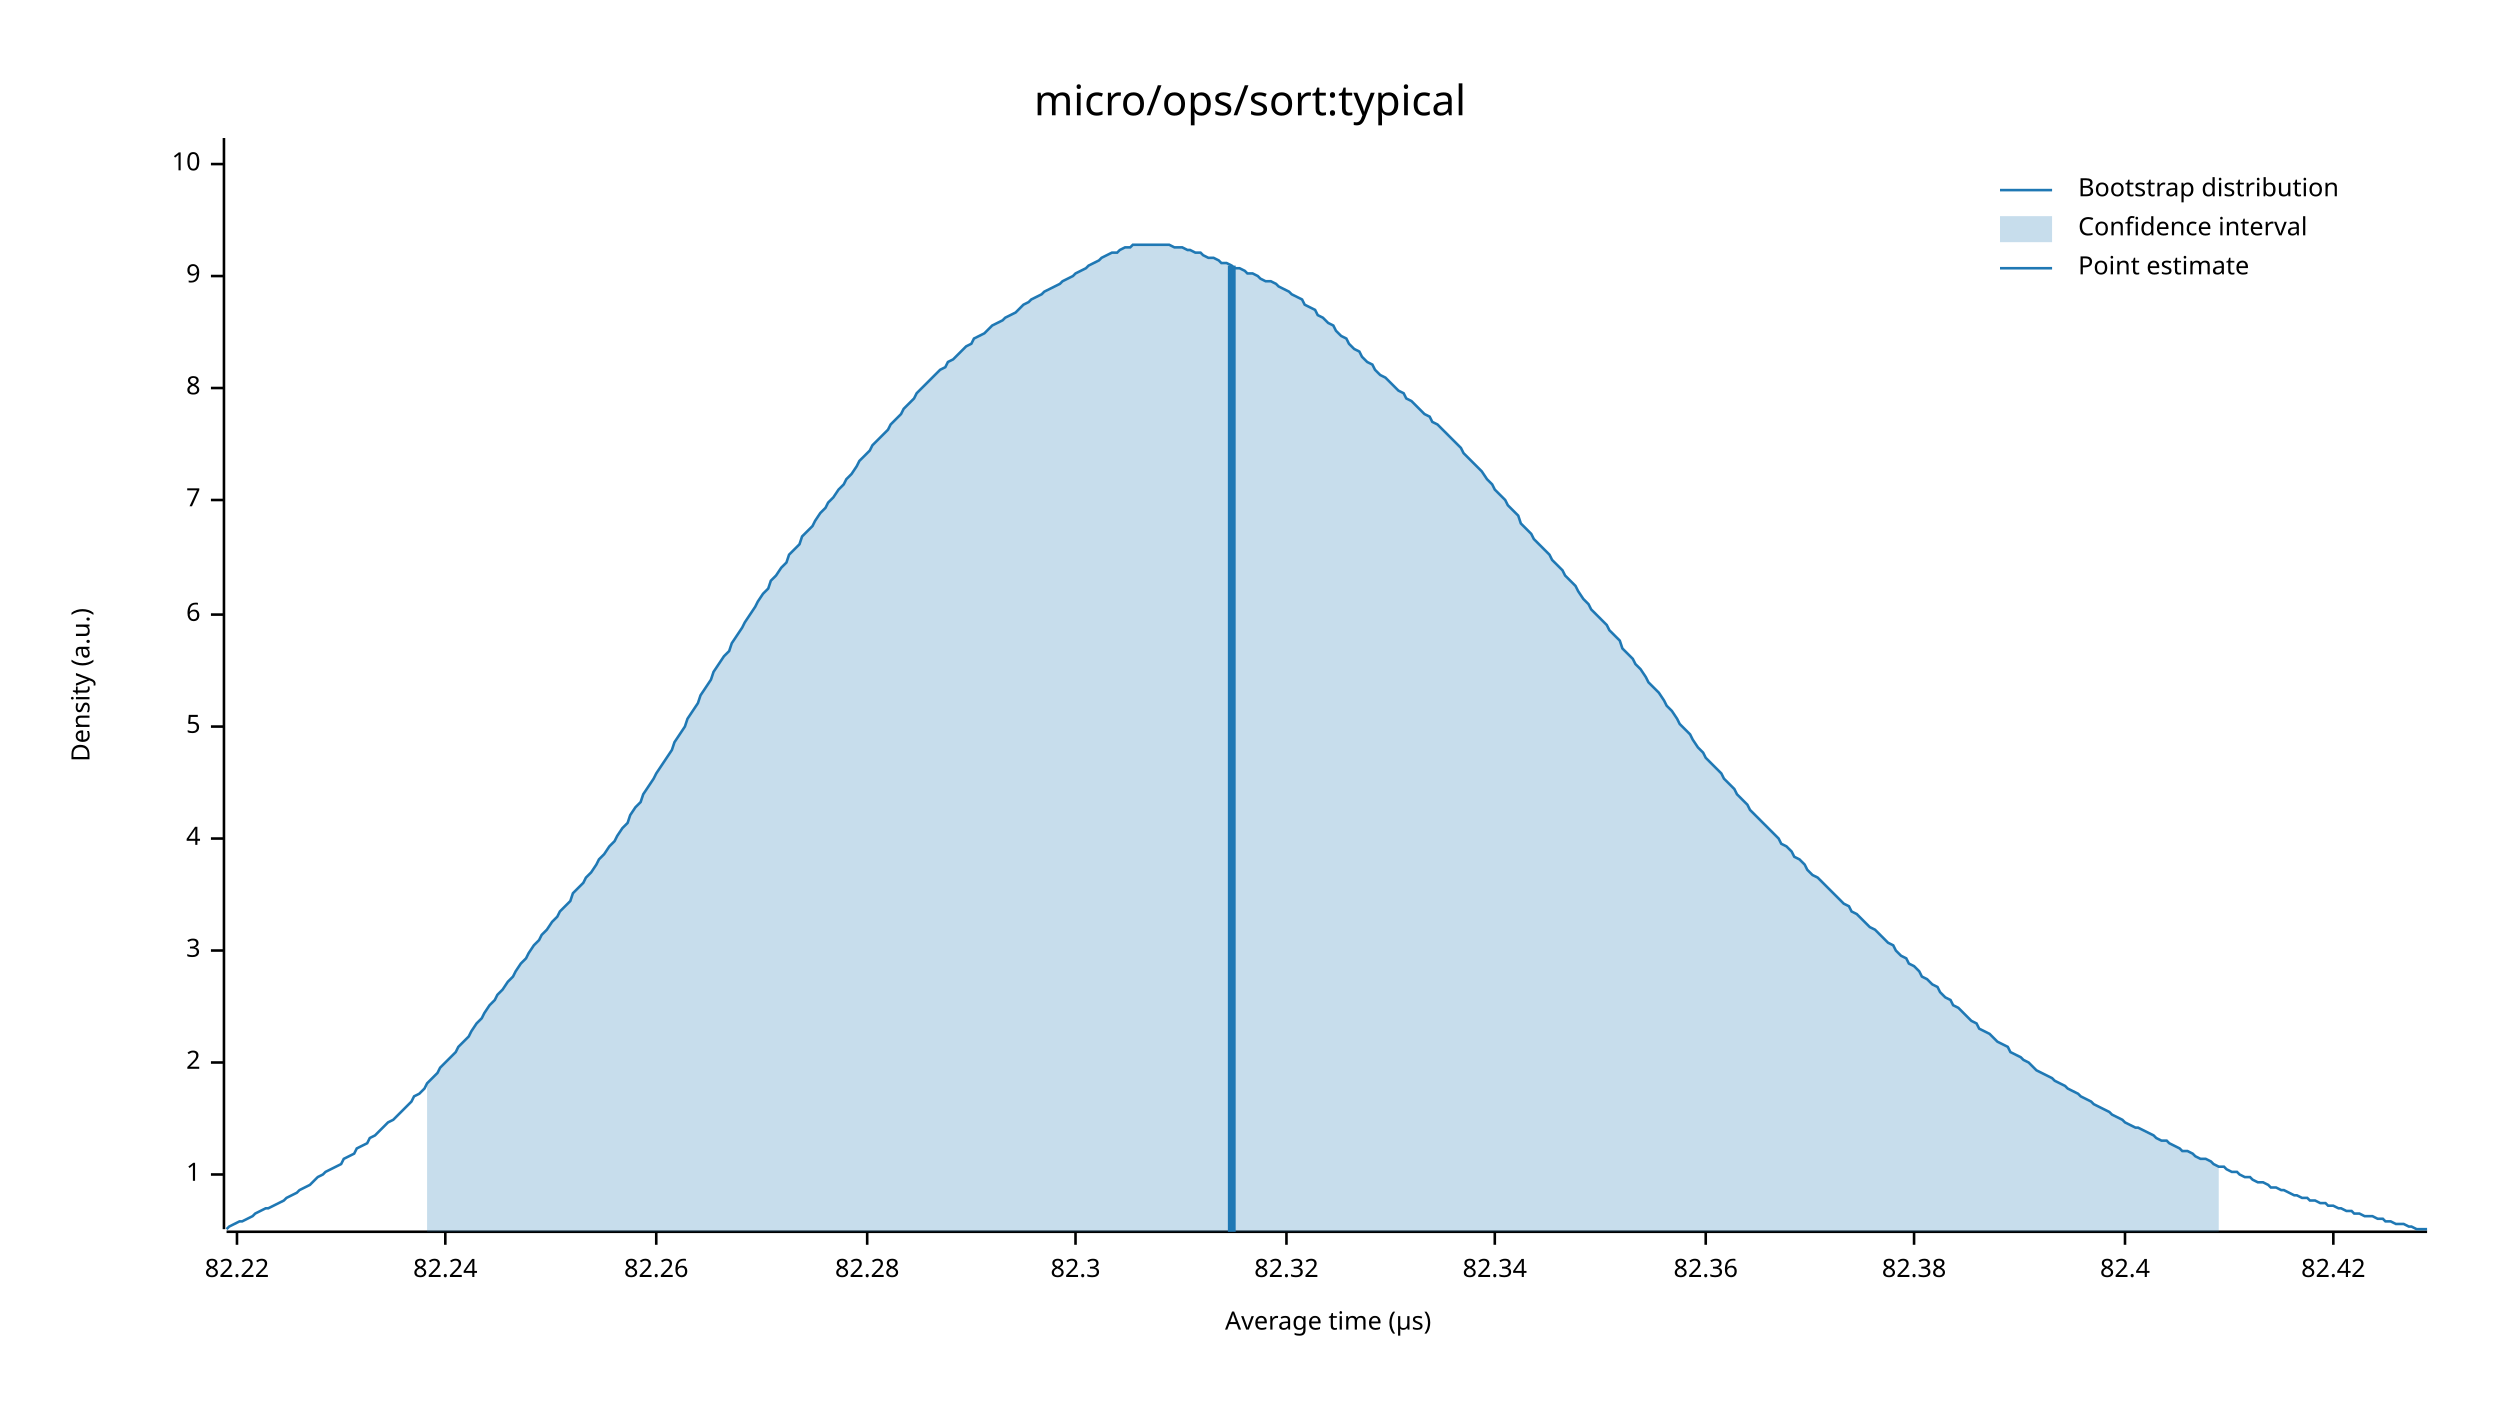
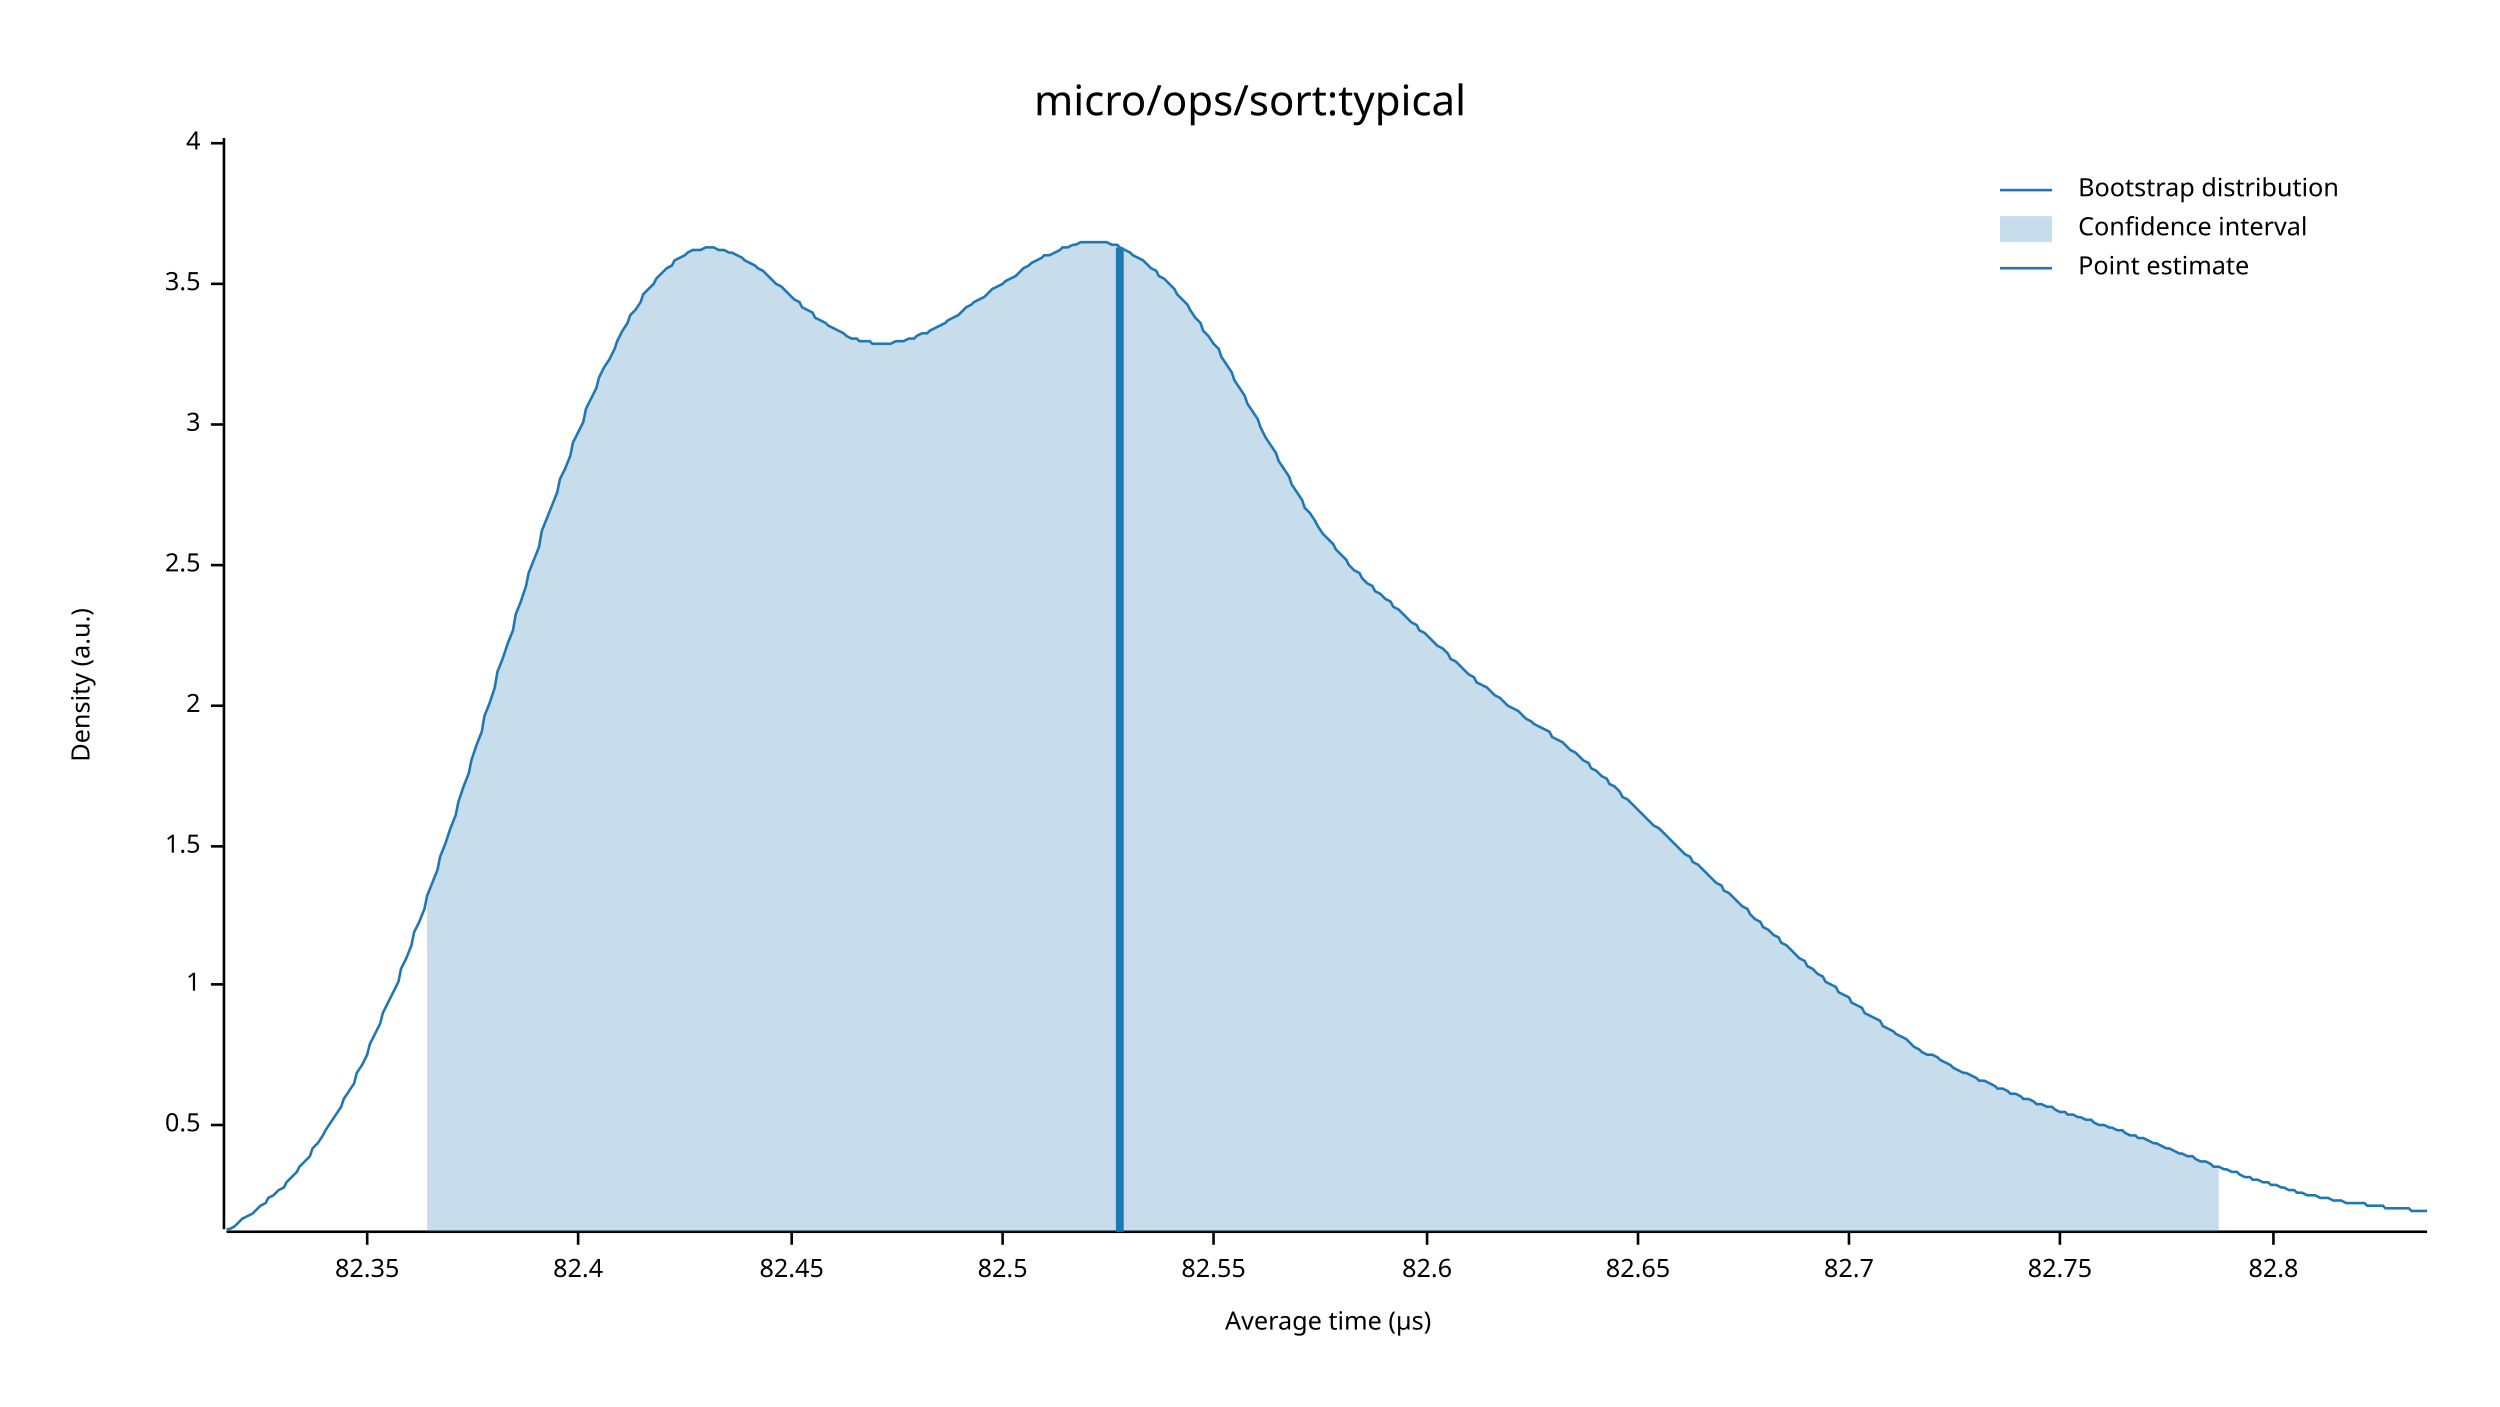
<svg xmlns="http://www.w3.org/2000/svg" width="960" height="540" viewBox="0 0 960 540">
  <text x="480" y="32" dy="0.76em" text-anchor="middle" font-family="sans-serif" font-size="16.129" opacity="1" fill="#000000">
micro/ops/sort:typical
</text>
  <text x="27" y="263" dy="0.76em" text-anchor="middle" font-family="sans-serif" font-size="9.677" opacity="1" fill="#000000" transform="rotate(270, 27, 263)">
Density (a.u.)
</text>
  <text x="510" y="513" dy="-0.5ex" text-anchor="middle" font-family="sans-serif" font-size="9.677" opacity="1" fill="#000000">
Average time (µs)
</text>
  <polyline fill="none" opacity="1" stroke="#000000" stroke-width="1" points="86,53 86,472 " />
-   <text x="77" y="451" dy="0.5ex" text-anchor="end" font-family="sans-serif" font-size="9.677" opacity="1" fill="#000000">
+   <text x="77" y="432" dy="0.5ex" text-anchor="end" font-family="sans-serif" font-size="9.677" opacity="1" fill="#000000">
+ 0.5
+ </text>
+   <polyline fill="none" opacity="1" stroke="#000000" stroke-width="1" points="81,432 86,432 " />
+   <text x="77" y="378" dy="0.5ex" text-anchor="end" font-family="sans-serif" font-size="9.677" opacity="1" fill="#000000">
1
</text>
-   <polyline fill="none" opacity="1" stroke="#000000" stroke-width="1" points="81,451 86,451 " />
-   <text x="77" y="408" dy="0.5ex" text-anchor="end" font-family="sans-serif" font-size="9.677" opacity="1" fill="#000000">
+   <polyline fill="none" opacity="1" stroke="#000000" stroke-width="1" points="81,378 86,378 " />
+   <text x="77" y="325" dy="0.5ex" text-anchor="end" font-family="sans-serif" font-size="9.677" opacity="1" fill="#000000">
+ 1.5
+ </text>
+   <polyline fill="none" opacity="1" stroke="#000000" stroke-width="1" points="81,325 86,325 " />
+   <text x="77" y="271" dy="0.5ex" text-anchor="end" font-family="sans-serif" font-size="9.677" opacity="1" fill="#000000">
2
</text>
-   <polyline fill="none" opacity="1" stroke="#000000" stroke-width="1" points="81,408 86,408 " />
-   <text x="77" y="365" dy="0.5ex" text-anchor="end" font-family="sans-serif" font-size="9.677" opacity="1" fill="#000000">
+   <polyline fill="none" opacity="1" stroke="#000000" stroke-width="1" points="81,271 86,271 " />
+   <text x="77" y="217" dy="0.5ex" text-anchor="end" font-family="sans-serif" font-size="9.677" opacity="1" fill="#000000">
+ 2.5
+ </text>
+   <polyline fill="none" opacity="1" stroke="#000000" stroke-width="1" points="81,217 86,217 " />
+   <text x="77" y="163" dy="0.5ex" text-anchor="end" font-family="sans-serif" font-size="9.677" opacity="1" fill="#000000">
3
</text>
-   <polyline fill="none" opacity="1" stroke="#000000" stroke-width="1" points="81,365 86,365 " />
-   <text x="77" y="322" dy="0.5ex" text-anchor="end" font-family="sans-serif" font-size="9.677" opacity="1" fill="#000000">
+   <polyline fill="none" opacity="1" stroke="#000000" stroke-width="1" points="81,163 86,163 " />
+   <text x="77" y="109" dy="0.5ex" text-anchor="end" font-family="sans-serif" font-size="9.677" opacity="1" fill="#000000">
+ 3.5
+ </text>
+   <polyline fill="none" opacity="1" stroke="#000000" stroke-width="1" points="81,109 86,109 " />
+   <text x="77" y="55" dy="0.5ex" text-anchor="end" font-family="sans-serif" font-size="9.677" opacity="1" fill="#000000">
4
</text>
-   <polyline fill="none" opacity="1" stroke="#000000" stroke-width="1" points="81,322 86,322 " />
-   <text x="77" y="279" dy="0.5ex" text-anchor="end" font-family="sans-serif" font-size="9.677" opacity="1" fill="#000000">
- 5
+   <polyline fill="none" opacity="1" stroke="#000000" stroke-width="1" points="81,55 86,55 " />
+   <polyline fill="none" opacity="1" stroke="#000000" stroke-width="1" points="87,473 932,473 " />
+   <text x="141" y="483" dy="0.76em" text-anchor="middle" font-family="sans-serif" font-size="9.677" opacity="1" fill="#000000">
+ 82.35
</text>
-   <polyline fill="none" opacity="1" stroke="#000000" stroke-width="1" points="81,279 86,279 " />
-   <text x="77" y="236" dy="0.5ex" text-anchor="end" font-family="sans-serif" font-size="9.677" opacity="1" fill="#000000">
- 6
- </text>
-   <polyline fill="none" opacity="1" stroke="#000000" stroke-width="1" points="81,236 86,236 " />
-   <text x="77" y="192" dy="0.5ex" text-anchor="end" font-family="sans-serif" font-size="9.677" opacity="1" fill="#000000">
- 7
- </text>
-   <polyline fill="none" opacity="1" stroke="#000000" stroke-width="1" points="81,192 86,192 " />
-   <text x="77" y="149" dy="0.5ex" text-anchor="end" font-family="sans-serif" font-size="9.677" opacity="1" fill="#000000">
- 8
- </text>
-   <polyline fill="none" opacity="1" stroke="#000000" stroke-width="1" points="81,149 86,149 " />
-   <text x="77" y="106" dy="0.5ex" text-anchor="end" font-family="sans-serif" font-size="9.677" opacity="1" fill="#000000">
- 9
- </text>
-   <polyline fill="none" opacity="1" stroke="#000000" stroke-width="1" points="81,106 86,106 " />
-   <text x="77" y="63" dy="0.5ex" text-anchor="end" font-family="sans-serif" font-size="9.677" opacity="1" fill="#000000">
- 10
- </text>
-   <polyline fill="none" opacity="1" stroke="#000000" stroke-width="1" points="81,63 86,63 " />
-   <polyline fill="none" opacity="1" stroke="#000000" stroke-width="1" points="87,473 932,473 " />
-   <text x="91" y="483" dy="0.76em" text-anchor="middle" font-family="sans-serif" font-size="9.677" opacity="1" fill="#000000">
- 82.22
- </text>
-   <polyline fill="none" opacity="1" stroke="#000000" stroke-width="1" points="91,473 91,478 " />
-   <text x="171" y="483" dy="0.76em" text-anchor="middle" font-family="sans-serif" font-size="9.677" opacity="1" fill="#000000">
- 82.24
- </text>
-   <polyline fill="none" opacity="1" stroke="#000000" stroke-width="1" points="171,473 171,478 " />
-   <text x="252" y="483" dy="0.76em" text-anchor="middle" font-family="sans-serif" font-size="9.677" opacity="1" fill="#000000">
- 82.26
- </text>
-   <polyline fill="none" opacity="1" stroke="#000000" stroke-width="1" points="252,473 252,478 " />
-   <text x="333" y="483" dy="0.76em" text-anchor="middle" font-family="sans-serif" font-size="9.677" opacity="1" fill="#000000">
- 82.28
- </text>
-   <polyline fill="none" opacity="1" stroke="#000000" stroke-width="1" points="333,473 333,478 " />
-   <text x="413" y="483" dy="0.76em" text-anchor="middle" font-family="sans-serif" font-size="9.677" opacity="1" fill="#000000">
- 82.3
- </text>
-   <polyline fill="none" opacity="1" stroke="#000000" stroke-width="1" points="413,473 413,478 " />
-   <text x="494" y="483" dy="0.76em" text-anchor="middle" font-family="sans-serif" font-size="9.677" opacity="1" fill="#000000">
- 82.32
- </text>
-   <polyline fill="none" opacity="1" stroke="#000000" stroke-width="1" points="494,473 494,478 " />
-   <text x="574" y="483" dy="0.76em" text-anchor="middle" font-family="sans-serif" font-size="9.677" opacity="1" fill="#000000">
- 82.34
- </text>
-   <polyline fill="none" opacity="1" stroke="#000000" stroke-width="1" points="574,473 574,478 " />
-   <text x="655" y="483" dy="0.76em" text-anchor="middle" font-family="sans-serif" font-size="9.677" opacity="1" fill="#000000">
- 82.36
- </text>
-   <polyline fill="none" opacity="1" stroke="#000000" stroke-width="1" points="655,473 655,478 " />
-   <text x="735" y="483" dy="0.76em" text-anchor="middle" font-family="sans-serif" font-size="9.677" opacity="1" fill="#000000">
- 82.38
- </text>
-   <polyline fill="none" opacity="1" stroke="#000000" stroke-width="1" points="735,473 735,478 " />
-   <text x="816" y="483" dy="0.76em" text-anchor="middle" font-family="sans-serif" font-size="9.677" opacity="1" fill="#000000">
+   <polyline fill="none" opacity="1" stroke="#000000" stroke-width="1" points="141,473 141,478 " />
+   <text x="222" y="483" dy="0.76em" text-anchor="middle" font-family="sans-serif" font-size="9.677" opacity="1" fill="#000000">
82.4
</text>
-   <polyline fill="none" opacity="1" stroke="#000000" stroke-width="1" points="816,473 816,478 " />
-   <text x="896" y="483" dy="0.76em" text-anchor="middle" font-family="sans-serif" font-size="9.677" opacity="1" fill="#000000">
- 82.42
+   <polyline fill="none" opacity="1" stroke="#000000" stroke-width="1" points="222,473 222,478 " />
+   <text x="304" y="483" dy="0.76em" text-anchor="middle" font-family="sans-serif" font-size="9.677" opacity="1" fill="#000000">
+ 82.45
</text>
-   <polyline fill="none" opacity="1" stroke="#000000" stroke-width="1" points="896,473 896,478 " />
-   <polyline fill="none" opacity="1" stroke="#1F78B4" stroke-width="1" points="87,472 88,471 90,470 92,469 93,469 95,468 97,467 98,466 100,465 102,464 103,464 105,463 107,462 109,461 110,460 112,459 114,458 115,457 117,456 119,455 120,454 122,452 124,451 125,450 127,449 129,448 131,447 132,445 134,444 136,443 137,441 139,440 141,439 142,437 144,436 146,434 147,433 149,431 151,430 153,428 154,427 156,425 158,423 159,421 161,420 163,418 164,416 166,414 168,412 169,410 171,408 173,406 175,404 176,402 178,400 180,398 181,396 183,393 185,391 186,389 188,386 190,384 191,382 193,380 195,377 197,375 198,373 200,370 202,368 203,366 205,363 207,361 208,359 210,357 212,354 214,352 215,350 217,348 219,346 220,343 222,341 224,339 225,337 227,335 229,332 230,330 232,328 234,325 236,323 237,321 239,318 241,316 242,313 244,310 246,308 247,305 249,302 251,299 252,297 254,294 256,291 258,288 259,285 261,282 263,279 264,276 266,273 268,270 269,267 271,264 273,261 274,258 276,255 278,252 280,250 281,247 283,244 285,241 286,239 288,236 290,233 291,231 293,228 295,226 296,223 298,221 300,218 302,216 303,213 305,211 307,209 308,206 310,204 312,202 313,200 315,197 317,195 318,193 320,191 322,188 324,186 325,184 327,182 329,179 330,177 332,175 334,173 335,171 337,169 339,167 341,165 342,163 344,161 346,159 347,157 349,155 351,153 352,151 354,149 356,147 357,146 359,144 361,142 363,141 364,139 366,138 368,136 369,135 371,133 373,132 374,130 376,129 378,128 379,127 381,125 383,124 385,123 386,122 388,121 390,120 391,119 393,117 395,116 396,115 398,114 400,113 401,112 403,111 405,110 407,109 408,108 410,107 412,106 413,105 415,104 417,103 418,102 420,101 422,100 423,99 425,98 427,97 429,97 430,96 432,95 434,95 435,94 437,94 439,94 440,94 442,94 444,94 445,94 447,94 449,94 451,95 452,95 454,95 456,96 457,96 459,97 461,97 462,98 464,99 466,99 468,100 469,101 471,101 473,102 474,103 476,103 478,104 479,105 481,105 483,106 484,107 486,108 488,108 490,109 491,110 493,111 495,112 496,113 498,114 500,115 501,117 503,118 505,119 506,121 508,122 510,124 512,125 513,127 515,129 517,130 518,132 520,134 522,135 523,137 525,139 527,140 528,142 530,144 532,145 534,147 535,148 537,150 539,151 540,153 542,154 544,156 545,157 547,159 549,160 550,162 552,163 554,165 556,167 557,168 559,170 561,172 562,174 564,176 566,178 567,179 569,181 571,184 573,186 574,188 576,190 578,192 579,194 581,196 583,198 584,201 586,203 588,205 589,207 591,209 593,211 595,213 596,215 598,217 600,219 601,221 603,223 605,225 606,227 608,230 610,232 611,234 613,236 615,238 617,240 618,242 620,244 622,246 623,249 625,251 627,253 628,255 630,257 632,260 633,262 635,264 637,266 639,269 640,271 642,273 644,276 645,278 647,280 649,282 650,284 652,287 654,289 655,291 657,293 659,295 661,297 662,299 664,301 666,303 667,305 669,307 671,309 672,311 674,313 676,315 677,316 679,318 681,320 683,322 684,324 686,325 688,327 689,329 691,330 693,332 694,334 696,336 698,337 700,339 701,340 703,342 705,344 706,345 708,347 710,348 711,350 713,351 715,353 716,354 718,356 720,357 722,359 723,360 725,362 727,363 728,365 730,367 732,368 733,370 735,371 737,373 738,375 740,376 742,378 744,379 745,381 747,383 749,384 750,386 752,387 754,389 755,390 757,392 759,393 760,395 762,396 764,397 766,399 767,400 769,401 771,402 772,404 774,405 776,406 777,407 779,408 781,410 782,411 784,412 786,413 788,414 789,415 791,416 793,417 794,418 796,419 798,420 799,421 801,422 803,423 804,424 806,425 808,426 810,427 811,428 813,429 815,430 816,431 818,432 820,433 821,433 823,434 825,435 827,436 828,437 830,438 832,438 833,439 835,440 837,441 838,442 840,442 842,443 843,444 845,445 847,445 849,446 850,447 852,448 854,448 855,449 857,450 859,450 860,451 862,452 864,452 865,453 867,454 869,454 871,455 872,456 874,456 876,457 877,457 879,458 881,459 882,459 884,460 886,460 887,461 889,461 891,462 893,462 894,463 896,463 898,464 899,464 901,465 903,465 904,466 906,466 908,467 909,467 911,467 913,468 915,468 916,469 918,469 920,470 921,470 923,470 925,471 926,471 928,472 930,472 932,472 " />
-   <polygon opacity="0.25" fill="#1F78B4" points="164,416 166,414 168,412 169,410 171,408 173,406 175,404 176,402 178,400 180,398 181,396 183,393 185,391 186,389 188,386 190,384 191,382 193,380 195,377 197,375 198,373 200,370 202,368 203,366 205,363 207,361 208,359 210,357 212,354 214,352 215,350 217,348 219,346 220,343 222,341 224,339 225,337 227,335 229,332 230,330 232,328 234,325 236,323 237,321 239,318 241,316 242,313 244,310 246,308 247,305 249,302 251,299 252,297 254,294 256,291 258,288 259,285 261,282 263,279 264,276 266,273 268,270 269,267 271,264 273,261 274,258 276,255 278,252 280,250 281,247 283,244 285,241 286,239 288,236 290,233 291,231 293,228 295,226 296,223 298,221 300,218 302,216 303,213 305,211 307,209 308,206 310,204 312,202 313,200 315,197 317,195 318,193 320,191 322,188 324,186 325,184 327,182 329,179 330,177 332,175 334,173 335,171 337,169 339,167 341,165 342,163 344,161 346,159 347,157 349,155 351,153 352,151 354,149 356,147 357,146 359,144 361,142 363,141 364,139 366,138 368,136 369,135 371,133 373,132 374,130 376,129 378,128 379,127 381,125 383,124 385,123 386,122 388,121 390,120 391,119 393,117 395,116 396,115 398,114 400,113 401,112 403,111 405,110 407,109 408,108 410,107 412,106 413,105 415,104 417,103 418,102 420,101 422,100 423,99 425,98 427,97 429,97 430,96 432,95 434,95 435,94 437,94 439,94 440,94 442,94 444,94 445,94 447,94 449,94 451,95 452,95 454,95 456,96 457,96 459,97 461,97 462,98 464,99 466,99 468,100 469,101 471,101 473,102 474,103 476,103 478,104 479,105 481,105 483,106 484,107 486,108 488,108 490,109 491,110 493,111 495,112 496,113 498,114 500,115 501,117 503,118 505,119 506,121 508,122 510,124 512,125 513,127 515,129 517,130 518,132 520,134 522,135 523,137 525,139 527,140 528,142 530,144 532,145 534,147 535,148 537,150 539,151 540,153 542,154 544,156 545,157 547,159 549,160 550,162 552,163 554,165 556,167 557,168 559,170 561,172 562,174 564,176 566,178 567,179 569,181 571,184 573,186 574,188 576,190 578,192 579,194 581,196 583,198 584,201 586,203 588,205 589,207 591,209 593,211 595,213 596,215 598,217 600,219 601,221 603,223 605,225 606,227 608,230 610,232 611,234 613,236 615,238 617,240 618,242 620,244 622,246 623,249 625,251 627,253 628,255 630,257 632,260 633,262 635,264 637,266 639,269 640,271 642,273 644,276 645,278 647,280 649,282 650,284 652,287 654,289 655,291 657,293 659,295 661,297 662,299 664,301 666,303 667,305 669,307 671,309 672,311 674,313 676,315 677,316 679,318 681,320 683,322 684,324 686,325 688,327 689,329 691,330 693,332 694,334 696,336 698,337 700,339 701,340 703,342 705,344 706,345 708,347 710,348 711,350 713,351 715,353 716,354 718,356 720,357 722,359 723,360 725,362 727,363 728,365 730,367 732,368 733,370 735,371 737,373 738,375 740,376 742,378 744,379 745,381 747,383 749,384 750,386 752,387 754,389 755,390 757,392 759,393 760,395 762,396 764,397 766,399 767,400 769,401 771,402 772,404 774,405 776,406 777,407 779,408 781,410 782,411 784,412 786,413 788,414 789,415 791,416 793,417 794,418 796,419 798,420 799,421 801,422 803,423 804,424 806,425 808,426 810,427 811,428 813,429 815,430 816,431 818,432 820,433 821,433 823,434 825,435 827,436 828,437 830,438 832,438 833,439 835,440 837,441 838,442 840,442 842,443 843,444 845,445 847,445 849,446 850,447 852,448 852,473 164,473 " />
-   <polyline fill="none" opacity="1" stroke="#1F78B4" stroke-width="3" points="473,473 473,102 " />
+   <polyline fill="none" opacity="1" stroke="#000000" stroke-width="1" points="304,473 304,478 " />
+   <text x="385" y="483" dy="0.76em" text-anchor="middle" font-family="sans-serif" font-size="9.677" opacity="1" fill="#000000">
+ 82.5
+ </text>
+   <polyline fill="none" opacity="1" stroke="#000000" stroke-width="1" points="385,473 385,478 " />
+   <text x="466" y="483" dy="0.76em" text-anchor="middle" font-family="sans-serif" font-size="9.677" opacity="1" fill="#000000">
+ 82.55
+ </text>
+   <polyline fill="none" opacity="1" stroke="#000000" stroke-width="1" points="466,473 466,478 " />
+   <text x="548" y="483" dy="0.76em" text-anchor="middle" font-family="sans-serif" font-size="9.677" opacity="1" fill="#000000">
+ 82.6
+ </text>
+   <polyline fill="none" opacity="1" stroke="#000000" stroke-width="1" points="548,473 548,478 " />
+   <text x="629" y="483" dy="0.76em" text-anchor="middle" font-family="sans-serif" font-size="9.677" opacity="1" fill="#000000">
+ 82.65
+ </text>
+   <polyline fill="none" opacity="1" stroke="#000000" stroke-width="1" points="629,473 629,478 " />
+   <text x="710" y="483" dy="0.76em" text-anchor="middle" font-family="sans-serif" font-size="9.677" opacity="1" fill="#000000">
+ 82.7
+ </text>
+   <polyline fill="none" opacity="1" stroke="#000000" stroke-width="1" points="710,473 710,478 " />
+   <text x="791" y="483" dy="0.76em" text-anchor="middle" font-family="sans-serif" font-size="9.677" opacity="1" fill="#000000">
+ 82.75
+ </text>
+   <polyline fill="none" opacity="1" stroke="#000000" stroke-width="1" points="791,473 791,478 " />
+   <text x="873" y="483" dy="0.76em" text-anchor="middle" font-family="sans-serif" font-size="9.677" opacity="1" fill="#000000">
+ 82.8
+ </text>
+   <polyline fill="none" opacity="1" stroke="#000000" stroke-width="1" points="873,473 873,478 " />
+   <polyline fill="none" opacity="1" stroke="#1F78B4" stroke-width="1" points="87,472 88,472 90,471 92,469 93,468 95,467 97,466 98,465 100,463 102,462 103,460 105,459 107,457 109,456 110,454 112,452 114,450 115,448 117,446 119,444 120,441 122,439 124,436 125,434 127,431 129,428 131,425 132,422 134,419 136,416 137,412 139,409 141,405 142,401 144,397 146,393 147,389 149,385 151,381 153,377 154,372 156,368 158,363 159,358 161,354 163,349 164,344 166,339 168,334 169,329 171,324 173,318 175,313 176,308 178,302 180,297 181,292 183,286 185,281 186,275 188,270 190,264 191,258 193,253 195,247 197,242 198,236 200,231 202,225 203,220 205,215 207,210 208,204 210,199 212,194 214,189 215,184 217,180 219,175 220,170 222,166 224,162 225,157 227,153 229,149 230,145 232,141 234,138 236,134 237,131 239,127 241,124 242,121 244,119 246,116 247,113 249,111 251,109 252,107 254,105 256,103 258,102 259,100 261,99 263,98 264,97 266,96 268,96 269,96 271,95 273,95 274,95 276,96 278,96 280,97 281,97 283,98 285,99 286,100 288,101 290,102 291,103 293,104 295,106 296,107 298,109 300,110 302,112 303,113 305,115 307,116 308,118 310,119 312,120 313,122 315,123 317,124 318,125 320,126 322,127 324,128 325,129 327,130 329,130 330,131 332,131 334,131 335,132 337,132 339,132 341,132 342,132 344,131 346,131 347,131 349,130 351,130 352,129 354,128 356,128 357,127 359,126 361,125 363,124 364,123 366,122 368,121 369,120 371,118 373,117 374,116 376,115 378,114 379,113 381,111 383,110 385,109 386,108 388,107 390,106 391,105 393,103 395,102 396,101 398,100 400,99 401,98 403,98 405,97 407,96 408,95 410,95 412,94 413,94 415,93 417,93 418,93 420,93 422,93 423,93 425,93 427,94 429,94 430,95 432,96 434,97 435,98 437,99 439,100 440,101 442,103 444,104 445,106 447,107 449,109 451,111 452,113 454,115 456,117 457,119 459,122 461,124 462,127 464,129 466,132 468,134 469,137 471,140 473,143 474,146 476,149 478,152 479,155 481,158 483,161 484,164 486,168 488,171 490,174 491,177 493,180 495,183 496,186 498,189 500,192 501,195 503,197 505,200 506,202 508,205 510,207 512,209 513,211 515,213 517,215 518,217 520,219 522,220 523,222 525,224 527,225 528,227 530,228 532,230 534,231 535,233 537,234 539,236 540,237 542,239 544,240 545,242 547,243 549,245 550,246 552,248 554,249 556,251 557,253 559,254 561,256 562,257 564,259 566,260 567,262 569,263 571,264 573,266 574,267 576,268 578,270 579,271 581,272 583,273 584,274 586,276 588,277 589,278 591,279 593,280 595,281 596,283 598,284 600,285 601,286 603,288 605,289 606,290 608,292 610,293 611,295 613,296 615,298 617,299 618,301 620,302 622,304 623,306 625,307 627,309 628,310 630,312 632,314 633,315 635,317 637,318 639,320 640,321 642,323 644,325 645,326 647,328 649,329 650,331 652,332 654,334 655,335 657,337 659,339 661,340 662,342 664,343 666,345 667,346 669,348 671,349 672,351 674,353 676,354 677,356 679,357 681,359 683,360 684,362 686,363 688,365 689,366 691,368 693,369 694,371 696,372 698,374 700,375 701,377 703,378 705,379 706,381 708,382 710,383 711,385 713,386 715,387 716,389 718,390 720,391 722,392 723,394 725,395 727,396 728,397 730,398 732,399 733,400 735,402 737,403 738,404 740,405 742,405 744,406 745,407 747,408 749,409 750,410 752,411 754,412 755,412 757,413 759,414 760,415 762,415 764,416 766,417 767,418 769,418 771,419 772,420 774,420 776,421 777,422 779,422 781,423 782,424 784,424 786,425 788,425 789,426 791,427 793,427 794,428 796,428 798,429 799,429 801,430 803,430 804,431 806,432 808,432 810,433 811,433 813,434 815,434 816,435 818,436 820,436 821,437 823,437 825,438 827,439 828,439 830,440 832,441 833,441 835,442 837,443 838,443 840,444 842,444 843,445 845,446 847,446 849,447 850,448 852,448 854,449 855,449 857,450 859,450 860,451 862,452 864,452 865,453 867,453 869,454 871,454 872,455 874,455 876,456 877,456 879,457 881,457 882,458 884,458 886,459 887,459 889,459 891,460 893,460 894,460 896,461 898,461 899,461 901,462 903,462 904,462 906,462 908,462 909,463 911,463 913,463 915,463 916,464 918,464 920,464 921,464 923,464 925,464 926,465 928,465 930,465 932,465 " />
+   <polygon opacity="0.25" fill="#1F78B4" points="164,344 166,339 168,334 169,329 171,324 173,318 175,313 176,308 178,302 180,297 181,292 183,286 185,281 186,275 188,270 190,264 191,258 193,253 195,247 197,242 198,236 200,231 202,225 203,220 205,215 207,210 208,204 210,199 212,194 214,189 215,184 217,180 219,175 220,170 222,166 224,162 225,157 227,153 229,149 230,145 232,141 234,138 236,134 237,131 239,127 241,124 242,121 244,119 246,116 247,113 249,111 251,109 252,107 254,105 256,103 258,102 259,100 261,99 263,98 264,97 266,96 268,96 269,96 271,95 273,95 274,95 276,96 278,96 280,97 281,97 283,98 285,99 286,100 288,101 290,102 291,103 293,104 295,106 296,107 298,109 300,110 302,112 303,113 305,115 307,116 308,118 310,119 312,120 313,122 315,123 317,124 318,125 320,126 322,127 324,128 325,129 327,130 329,130 330,131 332,131 334,131 335,132 337,132 339,132 341,132 342,132 344,131 346,131 347,131 349,130 351,130 352,129 354,128 356,128 357,127 359,126 361,125 363,124 364,123 366,122 368,121 369,120 371,118 373,117 374,116 376,115 378,114 379,113 381,111 383,110 385,109 386,108 388,107 390,106 391,105 393,103 395,102 396,101 398,100 400,99 401,98 403,98 405,97 407,96 408,95 410,95 412,94 413,94 415,93 417,93 418,93 420,93 422,93 423,93 425,93 427,94 429,94 430,95 432,96 434,97 435,98 437,99 439,100 440,101 442,103 444,104 445,106 447,107 449,109 451,111 452,113 454,115 456,117 457,119 459,122 461,124 462,127 464,129 466,132 468,134 469,137 471,140 473,143 474,146 476,149 478,152 479,155 481,158 483,161 484,164 486,168 488,171 490,174 491,177 493,180 495,183 496,186 498,189 500,192 501,195 503,197 505,200 506,202 508,205 510,207 512,209 513,211 515,213 517,215 518,217 520,219 522,220 523,222 525,224 527,225 528,227 530,228 532,230 534,231 535,233 537,234 539,236 540,237 542,239 544,240 545,242 547,243 549,245 550,246 552,248 554,249 556,251 557,253 559,254 561,256 562,257 564,259 566,260 567,262 569,263 571,264 573,266 574,267 576,268 578,270 579,271 581,272 583,273 584,274 586,276 588,277 589,278 591,279 593,280 595,281 596,283 598,284 600,285 601,286 603,288 605,289 606,290 608,292 610,293 611,295 613,296 615,298 617,299 618,301 620,302 622,304 623,306 625,307 627,309 628,310 630,312 632,314 633,315 635,317 637,318 639,320 640,321 642,323 644,325 645,326 647,328 649,329 650,331 652,332 654,334 655,335 657,337 659,339 661,340 662,342 664,343 666,345 667,346 669,348 671,349 672,351 674,353 676,354 677,356 679,357 681,359 683,360 684,362 686,363 688,365 689,366 691,368 693,369 694,371 696,372 698,374 700,375 701,377 703,378 705,379 706,381 708,382 710,383 711,385 713,386 715,387 716,389 718,390 720,391 722,392 723,394 725,395 727,396 728,397 730,398 732,399 733,400 735,402 737,403 738,404 740,405 742,405 744,406 745,407 747,408 749,409 750,410 752,411 754,412 755,412 757,413 759,414 760,415 762,415 764,416 766,417 767,418 769,418 771,419 772,420 774,420 776,421 777,422 779,422 781,423 782,424 784,424 786,425 788,425 789,426 791,427 793,427 794,428 796,428 798,429 799,429 801,430 803,430 804,431 806,432 808,432 810,433 811,433 813,434 815,434 816,435 818,436 820,436 821,437 823,437 825,438 827,439 828,439 830,440 832,441 833,441 835,442 837,443 838,443 840,444 842,444 843,445 845,446 847,446 849,447 850,448 852,448 852,473 164,473 " />
+   <polyline fill="none" opacity="1" stroke="#1F78B4" stroke-width="3" points="430,473 430,95 " />
  <text x="798" y="68" dy="0.76em" text-anchor="start" font-family="sans-serif" font-size="9.677" opacity="1" fill="#000000">
Bootstrap distribution
</text>
  <text x="798" y="83" dy="0.76em" text-anchor="start" font-family="sans-serif" font-size="9.677" opacity="1" fill="#000000">
Confidence interval
</text>
  <text x="798" y="98" dy="0.76em" text-anchor="start" font-family="sans-serif" font-size="9.677" opacity="1" fill="#000000">
Point estimate
</text>
  <polyline fill="none" opacity="1" stroke="#1F78B4" stroke-width="1" points="768,73 788,73 " />
  <rect x="768" y="83" width="20" height="10" opacity="0.25" fill="#1F78B4" stroke="none" />
  <polyline fill="none" opacity="1" stroke="#1F78B4" stroke-width="1" points="768,103 788,103 " />
</svg>
